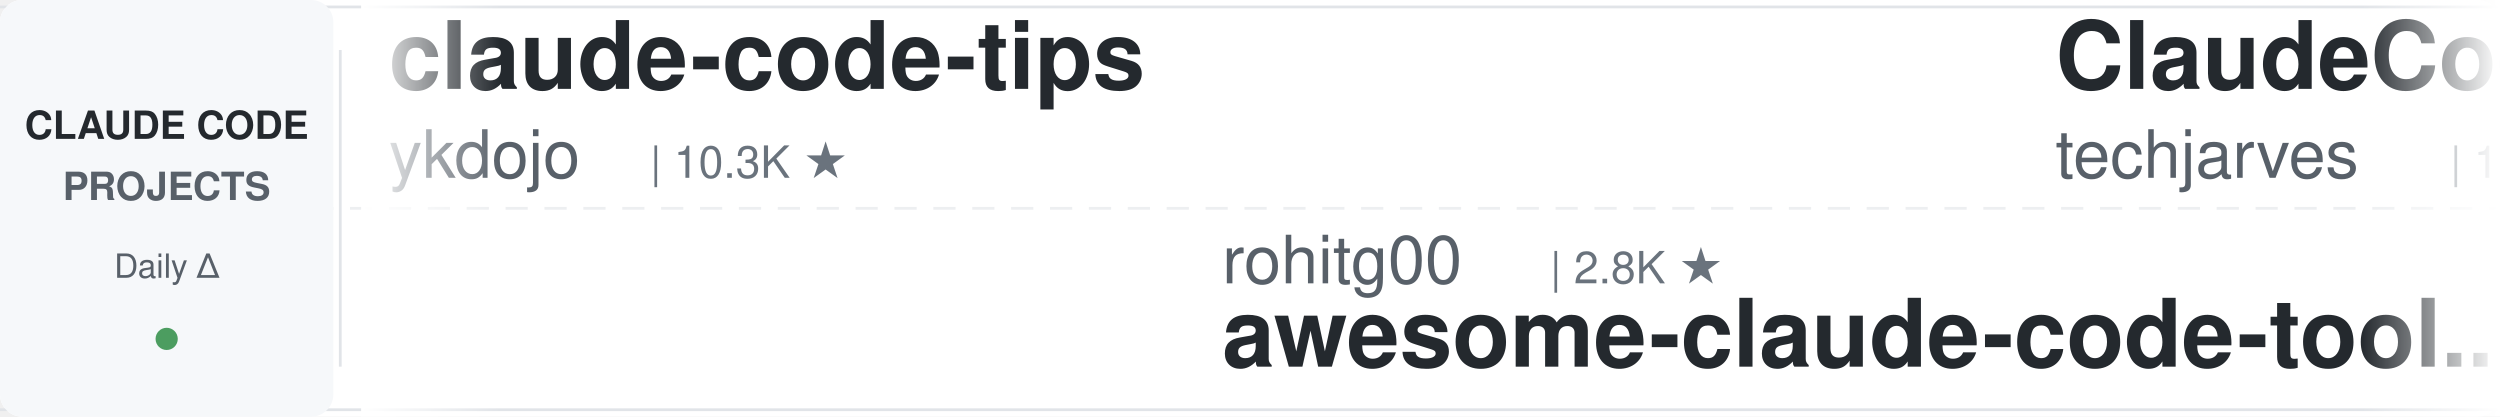
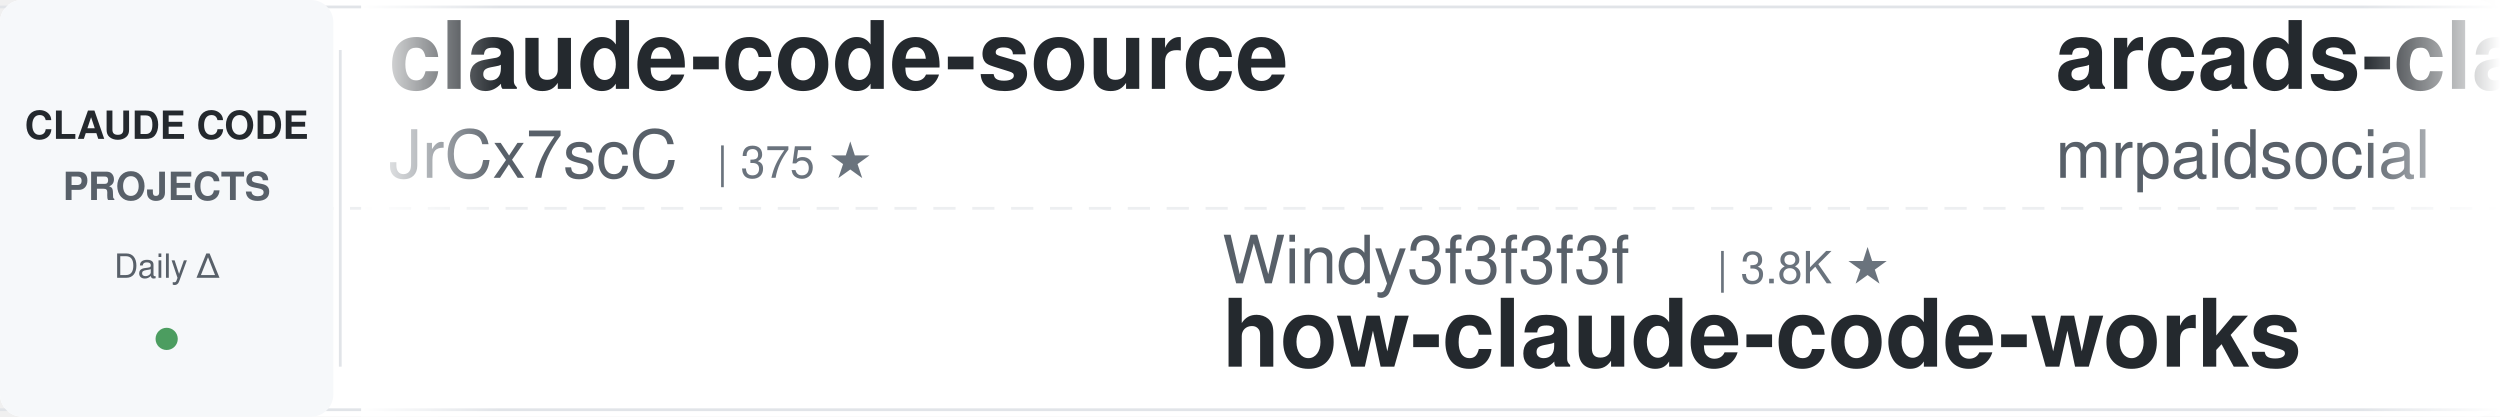
<svg xmlns="http://www.w3.org/2000/svg" width="900" height="150">
  <defs>
    <linearGradient id="leftFade" x1="0%" y1="0%" x2="100%" y2="0%">
      <stop offset="0%" style="stop-color:#ffffff;stop-opacity:1" />
      <stop offset="100%" style="stop-color:#ffffff;stop-opacity:0" />
    </linearGradient>
    <linearGradient id="rightFade" x1="0%" y1="0%" x2="100%" y2="0%">
      <stop offset="0%" style="stop-color:#ffffff;stop-opacity:0" />
      <stop offset="100%" style="stop-color:#ffffff;stop-opacity:1" />
    </linearGradient>
  </defs>
  <rect width="900" height="150" fill="#ffffff" rx="8" />
  <rect x="0" y="2" width="900" height="1" fill="#e1e4e8" />
  <rect x="0" y="147" width="900" height="1" fill="#e1e4e8" />
  <line x1="0" y1="75" x2="900" y2="75" stroke="#e1e4e8" stroke-width="1" stroke-dasharray="8 6" opacity="0.6" />
  <rect x="0" y="0" width="120" height="150" fill="#f6f8fa" rx="8" />
  <text x="60" y="50" font-family="-apple-system, BlinkMacSystemFont, 'Segoe UI', Helvetica, Arial, sans-serif" font-size="14" font-weight="600" fill="#24292e" text-anchor="middle">CLAUDE CODE</text>
  <text x="60" y="72" font-family="-apple-system, BlinkMacSystemFont, 'Segoe UI', Helvetica, Arial, sans-serif" font-size="14" font-weight="600" fill="#586069" text-anchor="middle">PROJECTS</text>
  <text x="60" y="100" font-family="-apple-system, BlinkMacSystemFont, 'Segoe UI', Helvetica, Arial, sans-serif" font-size="12" font-weight="500" fill="#586069" text-anchor="middle">Daily Δ</text>
  <circle cx="60" cy="122" r="4" fill="#22863a" opacity="0.8" />
  <rect x="122" y="18" width="1" height="114" fill="#e1e4e8" />
  <clipPath id="tickerClip">
    <rect x="130" y="0" width="770" height="150" />
  </clipPath>
  <g clip-path="url(#tickerClip)">
    <g id="tickerItems">
      <animateTransform attributeName="transform" attributeType="XML" type="translate" from="0 0" to="-3000 0" dur="54s" repeatCount="indefinite" />
      <g transform="translate(0, 0)">
-         <text x="140" y="32" font-family="-apple-system, BlinkMacSystemFont, 'Segoe UI', Helvetica, Arial, sans-serif" font-size="34" font-weight="600" fill="#24292e">claude-code-tips</text>
-         <text x="140" y="64" font-family="-apple-system, BlinkMacSystemFont, 'Segoe UI', Helvetica, Arial, sans-serif" font-size="24" font-weight="400" fill="#586069">ykdojo</text>
-         <text x="234" y="64" font-family="-apple-system, BlinkMacSystemFont, 'Segoe UI', Helvetica, Arial, sans-serif" font-size="16" font-weight="500" fill="#6a737d">| 10.3K ★</text>
+         <text x="140" y="32" font-family="-apple-system, BlinkMacSystemFont, 'Segoe UI', Helvetica, Arial, sans-serif" font-size="34" font-weight="600" fill="#24292e">claude-code-source</text>
+         <text x="140" y="64" font-family="-apple-system, BlinkMacSystemFont, 'Segoe UI', Helvetica, Arial, sans-serif" font-size="24" font-weight="400" fill="#586069">JrCx7scC</text>
+         <text x="258" y="64" font-family="-apple-system, BlinkMacSystemFont, 'Segoe UI', Helvetica, Arial, sans-serif" font-size="16" font-weight="500" fill="#6a737d">| 375 ★</text>
      </g>
      <g transform="translate(300, 0)">
-         <text x="140" y="102" font-family="-apple-system, BlinkMacSystemFont, 'Segoe UI', Helvetica, Arial, sans-serif" font-size="24" font-weight="400" fill="#586069">rohitg00</text>
-         <text x="258" y="102" font-family="-apple-system, BlinkMacSystemFont, 'Segoe UI', Helvetica, Arial, sans-serif" font-size="16" font-weight="500" fill="#6a737d">| 2.8K ★</text>
-         <text x="140" y="132" font-family="-apple-system, BlinkMacSystemFont, 'Segoe UI', Helvetica, Arial, sans-serif" font-size="34" font-weight="600" fill="#24292e">awesome-claude-code-tool...</text>
+         <text x="140" y="102" font-family="-apple-system, BlinkMacSystemFont, 'Segoe UI', Helvetica, Arial, sans-serif" font-size="24" font-weight="400" fill="#586069">Windy3f3f3f3f</text>
+         <text x="318" y="102" font-family="-apple-system, BlinkMacSystemFont, 'Segoe UI', Helvetica, Arial, sans-serif" font-size="16" font-weight="500" fill="#6a737d">| 3.8K ★</text>
+         <text x="140" y="132" font-family="-apple-system, BlinkMacSystemFont, 'Segoe UI', Helvetica, Arial, sans-serif" font-size="34" font-weight="600" fill="#24292e">how-claude-code-works</text>
      </g>
      <g transform="translate(600, 0)">
-         <text x="140" y="32" font-family="-apple-system, BlinkMacSystemFont, 'Segoe UI', Helvetica, Arial, sans-serif" font-size="34" font-weight="600" fill="#24292e">ClaudeCode-Portable</text>
-         <text x="140" y="64" font-family="-apple-system, BlinkMacSystemFont, 'Segoe UI', Helvetica, Arial, sans-serif" font-size="24" font-weight="400" fill="#586069">techjarves</text>
-         <text x="282" y="64" font-family="-apple-system, BlinkMacSystemFont, 'Segoe UI', Helvetica, Arial, sans-serif" font-size="16" font-weight="500" fill="#6a737d">| 1.6K ★</text>
+         <text x="140" y="32" font-family="-apple-system, BlinkMacSystemFont, 'Segoe UI', Helvetica, Arial, sans-serif" font-size="34" font-weight="600" fill="#24292e">arcads-claude-code-mrpai...</text>
+         <text x="140" y="64" font-family="-apple-system, BlinkMacSystemFont, 'Segoe UI', Helvetica, Arial, sans-serif" font-size="24" font-weight="400" fill="#586069">mrpaidsocial</text>
+         <text x="306" y="64" font-family="-apple-system, BlinkMacSystemFont, 'Segoe UI', Helvetica, Arial, sans-serif" font-size="16" font-weight="500" fill="#6a737d">| 1.6K ★</text>
      </g>
      <g transform="translate(900, 0)">
-         <text x="140" y="102" font-family="-apple-system, BlinkMacSystemFont, 'Segoe UI', Helvetica, Arial, sans-serif" font-size="24" font-weight="400" fill="#586069">Pimzino</text>
-         <text x="246" y="102" font-family="-apple-system, BlinkMacSystemFont, 'Segoe UI', Helvetica, Arial, sans-serif" font-size="16" font-weight="500" fill="#6a737d">| 3.9K ★</text>
-         <text x="140" y="132" font-family="-apple-system, BlinkMacSystemFont, 'Segoe UI', Helvetica, Arial, sans-serif" font-size="34" font-weight="600" fill="#24292e">claude-code-spec-workflo...</text>
+         <text x="140" y="102" font-family="-apple-system, BlinkMacSystemFont, 'Segoe UI', Helvetica, Arial, sans-serif" font-size="24" font-weight="400" fill="#586069">huangserva</text>
+         <text x="282" y="102" font-family="-apple-system, BlinkMacSystemFont, 'Segoe UI', Helvetica, Arial, sans-serif" font-size="16" font-weight="500" fill="#6a737d">| 631 ★</text>
+         <text x="140" y="132" font-family="-apple-system, BlinkMacSystemFont, 'Segoe UI', Helvetica, Arial, sans-serif" font-size="34" font-weight="600" fill="#24292e">claude-code-cli</text>
      </g>
      <g transform="translate(1200, 0)">
-         <text x="140" y="32" font-family="-apple-system, BlinkMacSystemFont, 'Segoe UI', Helvetica, Arial, sans-serif" font-size="34" font-weight="600" fill="#24292e">sc-claude-code-files</text>
-         <text x="140" y="64" font-family="-apple-system, BlinkMacSystemFont, 'Segoe UI', Helvetica, Arial, sans-serif" font-size="24" font-weight="400" fill="#586069">https-deeplearning-ai</text>
-         <text x="414" y="64" font-family="-apple-system, BlinkMacSystemFont, 'Segoe UI', Helvetica, Arial, sans-serif" font-size="16" font-weight="500" fill="#6a737d">| 560 ★</text>
+         <text x="140" y="32" font-family="-apple-system, BlinkMacSystemFont, 'Segoe UI', Helvetica, Arial, sans-serif" font-size="34" font-weight="600" fill="#24292e">edmunds-claude-code</text>
+         <text x="140" y="64" font-family="-apple-system, BlinkMacSystemFont, 'Segoe UI', Helvetica, Arial, sans-serif" font-size="24" font-weight="400" fill="#586069">edmund-io</text>
+         <text x="270" y="64" font-family="-apple-system, BlinkMacSystemFont, 'Segoe UI', Helvetica, Arial, sans-serif" font-size="16" font-weight="500" fill="#6a737d">| 1.5K ★</text>
      </g>
      <g transform="translate(1500, 0)">
-         <text x="140" y="102" font-family="-apple-system, BlinkMacSystemFont, 'Segoe UI', Helvetica, Arial, sans-serif" font-size="24" font-weight="400" fill="#586069">digitalsamba</text>
-         <text x="306" y="102" font-family="-apple-system, BlinkMacSystemFont, 'Segoe UI', Helvetica, Arial, sans-serif" font-size="16" font-weight="500" fill="#6a737d">| 2.4K ★</text>
-         <text x="140" y="132" font-family="-apple-system, BlinkMacSystemFont, 'Segoe UI', Helvetica, Arial, sans-serif" font-size="34" font-weight="600" fill="#24292e">claude-code-video-toolki...</text>
+         <text x="140" y="102" font-family="-apple-system, BlinkMacSystemFont, 'Segoe UI', Helvetica, Arial, sans-serif" font-size="24" font-weight="400" fill="#586069">Windy3f3f3f3f</text>
+         <text x="318" y="102" font-family="-apple-system, BlinkMacSystemFont, 'Segoe UI', Helvetica, Arial, sans-serif" font-size="16" font-weight="500" fill="#6a737d">| 2.8K ★</text>
+         <text x="140" y="132" font-family="-apple-system, BlinkMacSystemFont, 'Segoe UI', Helvetica, Arial, sans-serif" font-size="34" font-weight="600" fill="#24292e">claude-code-from-scratch</text>
      </g>
      <g transform="translate(1800, 0)">
-         <text x="140" y="32" font-family="-apple-system, BlinkMacSystemFont, 'Segoe UI', Helvetica, Arial, sans-serif" font-size="34" font-weight="600" fill="#24292e">Claude-Code-Usage-Monito...</text>
-         <text x="140" y="64" font-family="-apple-system, BlinkMacSystemFont, 'Segoe UI', Helvetica, Arial, sans-serif" font-size="24" font-weight="400" fill="#586069">Maciek-roboblog</text>
-         <text x="342" y="64" font-family="-apple-system, BlinkMacSystemFont, 'Segoe UI', Helvetica, Arial, sans-serif" font-size="16" font-weight="500" fill="#6a737d">| 8.8K ★</text>
+         <text x="140" y="32" font-family="-apple-system, BlinkMacSystemFont, 'Segoe UI', Helvetica, Arial, sans-serif" font-size="34" font-weight="600" fill="#24292e">claude-code-ultimate-gui...</text>
+         <text x="140" y="64" font-family="-apple-system, BlinkMacSystemFont, 'Segoe UI', Helvetica, Arial, sans-serif" font-size="24" font-weight="400" fill="#586069">FlorianBruniaux</text>
+         <text x="342" y="64" font-family="-apple-system, BlinkMacSystemFont, 'Segoe UI', Helvetica, Arial, sans-serif" font-size="16" font-weight="500" fill="#6a737d">| 6.3K ★</text>
      </g>
      <g transform="translate(2100, 0)">
-         <text x="140" y="102" font-family="-apple-system, BlinkMacSystemFont, 'Segoe UI', Helvetica, Arial, sans-serif" font-size="24" font-weight="400" fill="#586069">kodu-ai</text>
-         <text x="246" y="102" font-family="-apple-system, BlinkMacSystemFont, 'Segoe UI', Helvetica, Arial, sans-serif" font-size="16" font-weight="500" fill="#6a737d">| 5.2K ★</text>
-         <text x="140" y="132" font-family="-apple-system, BlinkMacSystemFont, 'Segoe UI', Helvetica, Arial, sans-serif" font-size="34" font-weight="600" fill="#24292e">claude-coder</text>
+         <text x="140" y="102" font-family="-apple-system, BlinkMacSystemFont, 'Segoe UI', Helvetica, Arial, sans-serif" font-size="24" font-weight="400" fill="#586069">Cranot</text>
+         <text x="234" y="102" font-family="-apple-system, BlinkMacSystemFont, 'Segoe UI', Helvetica, Arial, sans-serif" font-size="16" font-weight="500" fill="#6a737d">| 2.9K ★</text>
+         <text x="140" y="132" font-family="-apple-system, BlinkMacSystemFont, 'Segoe UI', Helvetica, Arial, sans-serif" font-size="34" font-weight="600" fill="#24292e">claude-code-guide</text>
      </g>
      <g transform="translate(2400, 0)">
-         <text x="140" y="32" font-family="-apple-system, BlinkMacSystemFont, 'Segoe UI', Helvetica, Arial, sans-serif" font-size="34" font-weight="600" fill="#24292e">oh-my-claudecode</text>
-         <text x="140" y="64" font-family="-apple-system, BlinkMacSystemFont, 'Segoe UI', Helvetica, Arial, sans-serif" font-size="24" font-weight="400" fill="#586069">Yeachan-Heo</text>
-         <text x="294" y="64" font-family="-apple-system, BlinkMacSystemFont, 'Segoe UI', Helvetica, Arial, sans-serif" font-size="16" font-weight="500" fill="#6a737d">| 40.4K ★</text>
+         <text x="140" y="32" font-family="-apple-system, BlinkMacSystemFont, 'Segoe UI', Helvetica, Arial, sans-serif" font-size="34" font-weight="600" fill="#24292e">everything-claude-code-z...</text>
+         <text x="140" y="64" font-family="-apple-system, BlinkMacSystemFont, 'Segoe UI', Helvetica, Arial, sans-serif" font-size="24" font-weight="400" fill="#586069">xu-xiang</text>
+         <text x="258" y="64" font-family="-apple-system, BlinkMacSystemFont, 'Segoe UI', Helvetica, Arial, sans-serif" font-size="16" font-weight="500" fill="#6a737d">| 2.0K ★</text>
      </g>
      <g transform="translate(2700, 0)">
-         <text x="140" y="102" font-family="-apple-system, BlinkMacSystemFont, 'Segoe UI', Helvetica, Arial, sans-serif" font-size="24" font-weight="400" fill="#586069">ccplugins</text>
-         <text x="270" y="102" font-family="-apple-system, BlinkMacSystemFont, 'Segoe UI', Helvetica, Arial, sans-serif" font-size="16" font-weight="500" fill="#6a737d">| 990 ★</text>
-         <text x="140" y="132" font-family="-apple-system, BlinkMacSystemFont, 'Segoe UI', Helvetica, Arial, sans-serif" font-size="34" font-weight="600" fill="#24292e">awesome-claude-code-plug...</text>
+         <text x="140" y="102" font-family="-apple-system, BlinkMacSystemFont, 'Segoe UI', Helvetica, Arial, sans-serif" font-size="24" font-weight="400" fill="#586069">VILA-Lab</text>
+         <text x="258" y="102" font-family="-apple-system, BlinkMacSystemFont, 'Segoe UI', Helvetica, Arial, sans-serif" font-size="16" font-weight="500" fill="#6a737d">| 2.2K ★</text>
+         <text x="140" y="132" font-family="-apple-system, BlinkMacSystemFont, 'Segoe UI', Helvetica, Arial, sans-serif" font-size="34" font-weight="600" fill="#24292e">Dive-into-Claude-Code</text>
      </g>
      <g transform="translate(3000, 0)">
-         <text x="140" y="32" font-family="-apple-system, BlinkMacSystemFont, 'Segoe UI', Helvetica, Arial, sans-serif" font-size="34" font-weight="600" fill="#24292e">claude-code-tips</text>
-         <text x="140" y="64" font-family="-apple-system, BlinkMacSystemFont, 'Segoe UI', Helvetica, Arial, sans-serif" font-size="24" font-weight="400" fill="#586069">ykdojo</text>
-         <text x="234" y="64" font-family="-apple-system, BlinkMacSystemFont, 'Segoe UI', Helvetica, Arial, sans-serif" font-size="16" font-weight="500" fill="#6a737d">| 10.3K ★</text>
+         <text x="140" y="32" font-family="-apple-system, BlinkMacSystemFont, 'Segoe UI', Helvetica, Arial, sans-serif" font-size="34" font-weight="600" fill="#24292e">claude-code-source</text>
+         <text x="140" y="64" font-family="-apple-system, BlinkMacSystemFont, 'Segoe UI', Helvetica, Arial, sans-serif" font-size="24" font-weight="400" fill="#586069">JrCx7scC</text>
+         <text x="258" y="64" font-family="-apple-system, BlinkMacSystemFont, 'Segoe UI', Helvetica, Arial, sans-serif" font-size="16" font-weight="500" fill="#6a737d">| 375 ★</text>
      </g>
      <g transform="translate(3300, 0)">
-         <text x="140" y="102" font-family="-apple-system, BlinkMacSystemFont, 'Segoe UI', Helvetica, Arial, sans-serif" font-size="24" font-weight="400" fill="#586069">rohitg00</text>
-         <text x="258" y="102" font-family="-apple-system, BlinkMacSystemFont, 'Segoe UI', Helvetica, Arial, sans-serif" font-size="16" font-weight="500" fill="#6a737d">| 2.8K ★</text>
-         <text x="140" y="132" font-family="-apple-system, BlinkMacSystemFont, 'Segoe UI', Helvetica, Arial, sans-serif" font-size="34" font-weight="600" fill="#24292e">awesome-claude-code-tool...</text>
+         <text x="140" y="102" font-family="-apple-system, BlinkMacSystemFont, 'Segoe UI', Helvetica, Arial, sans-serif" font-size="24" font-weight="400" fill="#586069">Windy3f3f3f3f</text>
+         <text x="318" y="102" font-family="-apple-system, BlinkMacSystemFont, 'Segoe UI', Helvetica, Arial, sans-serif" font-size="16" font-weight="500" fill="#6a737d">| 3.8K ★</text>
+         <text x="140" y="132" font-family="-apple-system, BlinkMacSystemFont, 'Segoe UI', Helvetica, Arial, sans-serif" font-size="34" font-weight="600" fill="#24292e">how-claude-code-works</text>
      </g>
      <g transform="translate(3600, 0)">
-         <text x="140" y="32" font-family="-apple-system, BlinkMacSystemFont, 'Segoe UI', Helvetica, Arial, sans-serif" font-size="34" font-weight="600" fill="#24292e">ClaudeCode-Portable</text>
-         <text x="140" y="64" font-family="-apple-system, BlinkMacSystemFont, 'Segoe UI', Helvetica, Arial, sans-serif" font-size="24" font-weight="400" fill="#586069">techjarves</text>
-         <text x="282" y="64" font-family="-apple-system, BlinkMacSystemFont, 'Segoe UI', Helvetica, Arial, sans-serif" font-size="16" font-weight="500" fill="#6a737d">| 1.6K ★</text>
+         <text x="140" y="32" font-family="-apple-system, BlinkMacSystemFont, 'Segoe UI', Helvetica, Arial, sans-serif" font-size="34" font-weight="600" fill="#24292e">arcads-claude-code-mrpai...</text>
+         <text x="140" y="64" font-family="-apple-system, BlinkMacSystemFont, 'Segoe UI', Helvetica, Arial, sans-serif" font-size="24" font-weight="400" fill="#586069">mrpaidsocial</text>
+         <text x="306" y="64" font-family="-apple-system, BlinkMacSystemFont, 'Segoe UI', Helvetica, Arial, sans-serif" font-size="16" font-weight="500" fill="#6a737d">| 1.6K ★</text>
      </g>
      <g transform="translate(3900, 0)">
-         <text x="140" y="102" font-family="-apple-system, BlinkMacSystemFont, 'Segoe UI', Helvetica, Arial, sans-serif" font-size="24" font-weight="400" fill="#586069">Pimzino</text>
-         <text x="246" y="102" font-family="-apple-system, BlinkMacSystemFont, 'Segoe UI', Helvetica, Arial, sans-serif" font-size="16" font-weight="500" fill="#6a737d">| 3.9K ★</text>
-         <text x="140" y="132" font-family="-apple-system, BlinkMacSystemFont, 'Segoe UI', Helvetica, Arial, sans-serif" font-size="34" font-weight="600" fill="#24292e">claude-code-spec-workflo...</text>
+         <text x="140" y="102" font-family="-apple-system, BlinkMacSystemFont, 'Segoe UI', Helvetica, Arial, sans-serif" font-size="24" font-weight="400" fill="#586069">huangserva</text>
+         <text x="282" y="102" font-family="-apple-system, BlinkMacSystemFont, 'Segoe UI', Helvetica, Arial, sans-serif" font-size="16" font-weight="500" fill="#6a737d">| 631 ★</text>
+         <text x="140" y="132" font-family="-apple-system, BlinkMacSystemFont, 'Segoe UI', Helvetica, Arial, sans-serif" font-size="34" font-weight="600" fill="#24292e">claude-code-cli</text>
      </g>
    </g>
  </g>
  <rect x="130" y="0" width="50" height="150" fill="url(#leftFade)" />
  <rect x="850" y="0" width="50" height="150" fill="url(#rightFade)" />
</svg>
